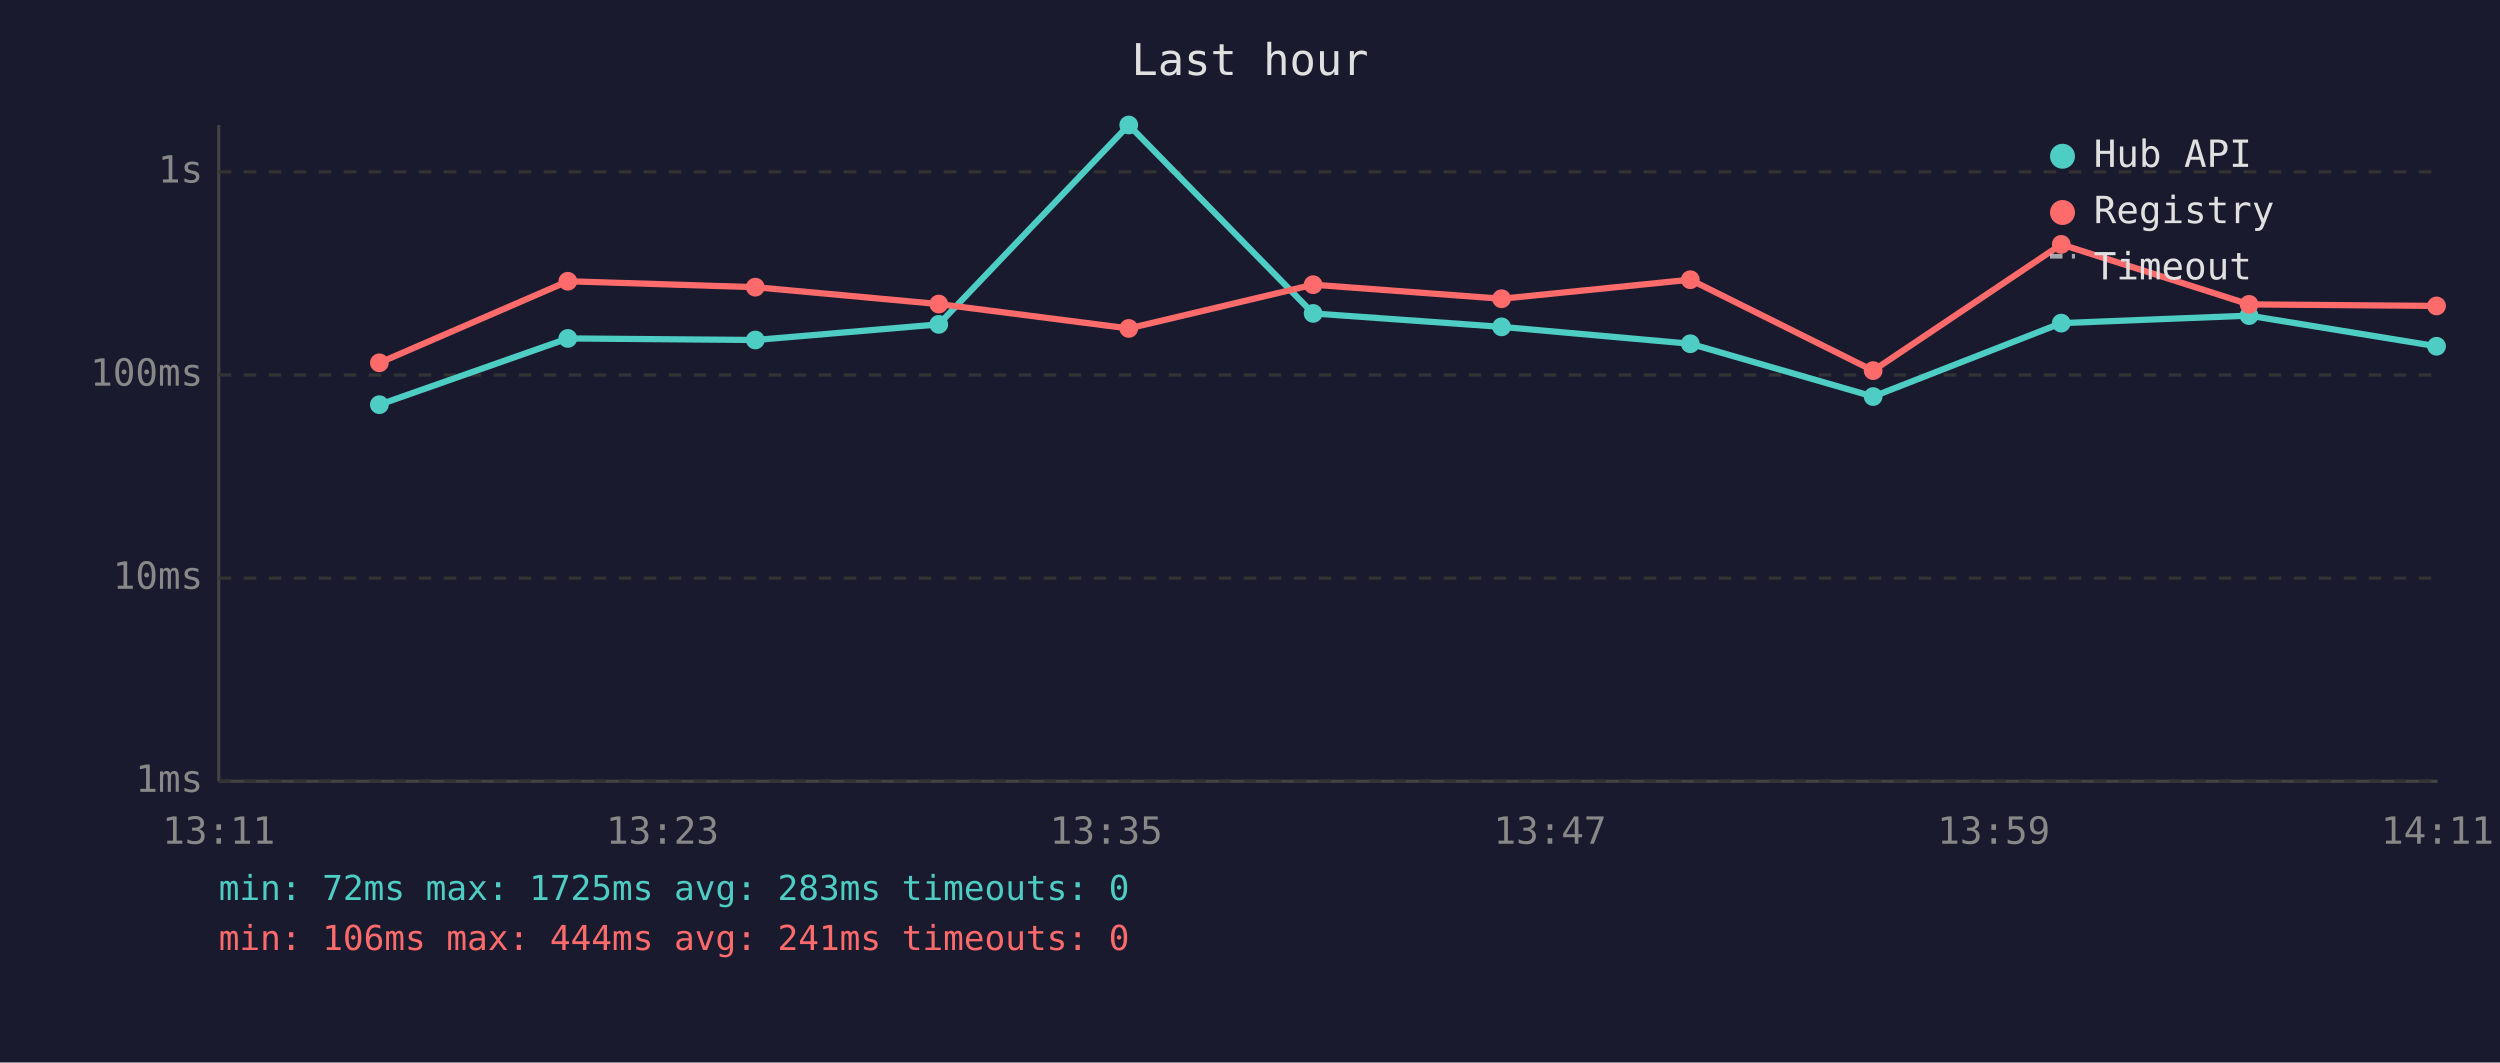
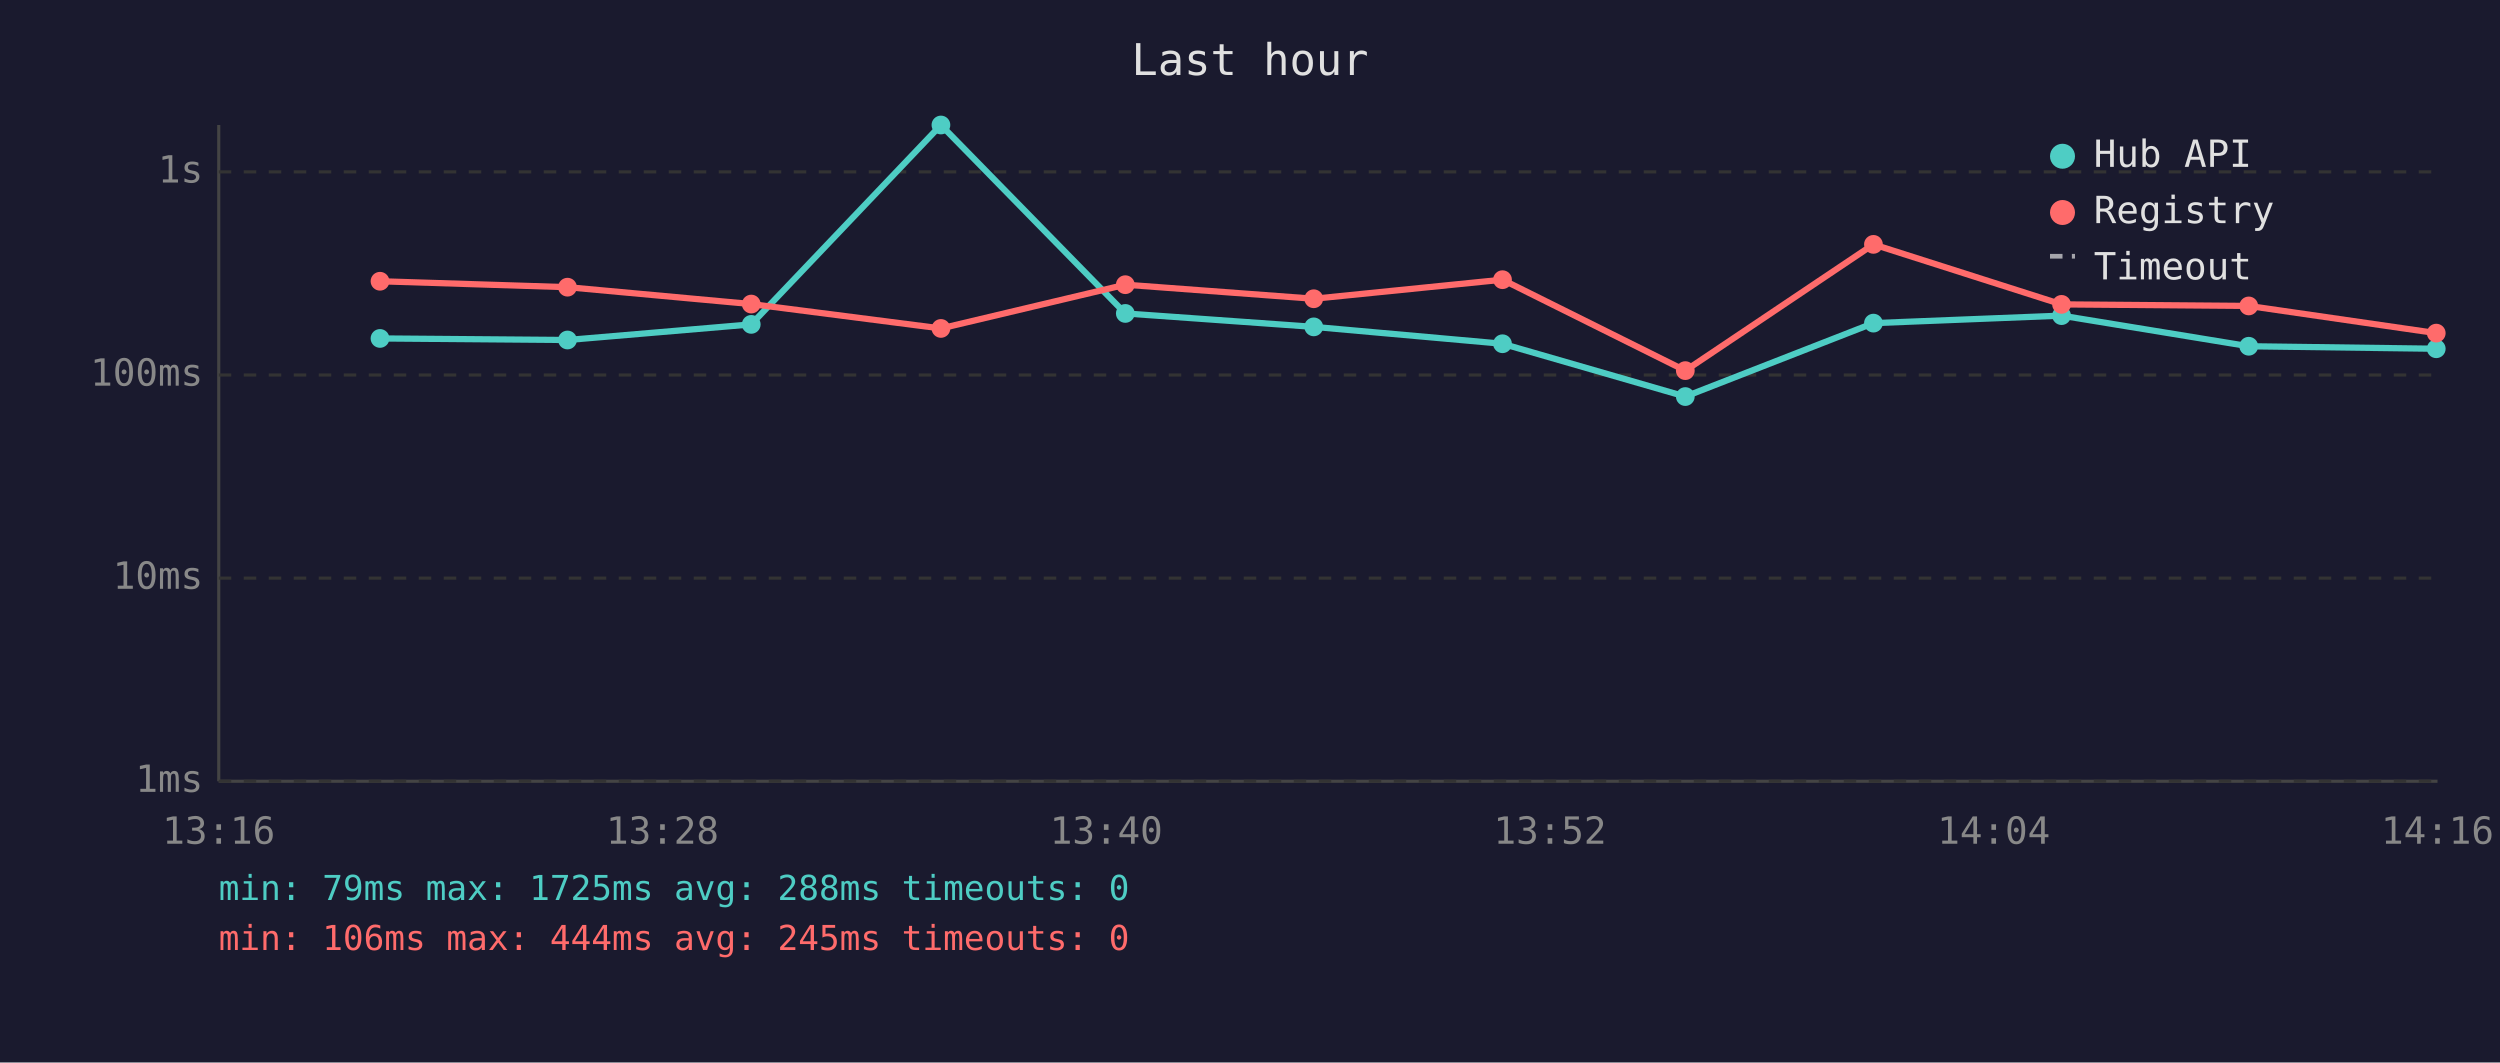
<svg xmlns="http://www.w3.org/2000/svg" viewBox="0 0 800 340" font-family="monospace" font-size="12">
  <rect width="800" height="340" fill="#1a1a2e" />
  <text x="400" y="24" fill="#e0e0e0" font-size="14" text-anchor="middle">Last hour</text>
  <line x1="70" y1="40" x2="70" y2="250" stroke="#444" stroke-width="1" />
  <line x1="70" y1="250" x2="780" y2="250" stroke="#444" stroke-width="1" />
  <line x1="70" y1="250" x2="780" y2="250" stroke="#333" stroke-width="1" stroke-dasharray="4" />
  <text x="65" y="250" fill="#888" text-anchor="end" dominant-baseline="middle">1ms</text>
  <line x1="70" y1="185" x2="780" y2="185" stroke="#333" stroke-width="1" stroke-dasharray="4" />
  <text x="65" y="185" fill="#888" text-anchor="end" dominant-baseline="middle">10ms</text>
  <line x1="70" y1="120" x2="780" y2="120" stroke="#333" stroke-width="1" stroke-dasharray="4" />
  <text x="65" y="120" fill="#888" text-anchor="end" dominant-baseline="middle">100ms</text>
  <line x1="70" y1="55" x2="780" y2="55" stroke="#333" stroke-width="1" stroke-dasharray="4" />
  <text x="65" y="55" fill="#888" text-anchor="end" dominant-baseline="middle">1s</text>
-   <text x="70" y="270" fill="#888" text-anchor="middle">13:11</text>
-   <text x="212" y="270" fill="#888" text-anchor="middle">13:23</text>
-   <text x="354" y="270" fill="#888" text-anchor="middle">13:35</text>
-   <text x="496" y="270" fill="#888" text-anchor="middle">13:47</text>
-   <text x="638" y="270" fill="#888" text-anchor="middle">13:59</text>
-   <text x="780" y="270" fill="#888" text-anchor="middle">14:11</text>
-   <polyline points="121.4,129.5 181.7,108.3 241.7,108.8 300.4,103.8 361.2,40.0 420.2,100.3 480.5,104.6 540.9,110.0 599.4,126.9 659.6,103.4 719.7,101.0 779.7,110.8" fill="none" stroke="#4ecdc4" stroke-width="2" opacity="1" />
-   <circle cx="121.4" cy="129.5" r="3" fill="#4ecdc4" />
-   <circle cx="181.7" cy="108.3" r="3" fill="#4ecdc4" />
-   <circle cx="241.7" cy="108.8" r="3" fill="#4ecdc4" />
-   <circle cx="300.4" cy="103.8" r="3" fill="#4ecdc4" />
-   <circle cx="361.2" cy="40.0" r="3" fill="#4ecdc4" />
-   <circle cx="420.2" cy="100.3" r="3" fill="#4ecdc4" />
-   <circle cx="480.5" cy="104.6" r="3" fill="#4ecdc4" />
-   <circle cx="540.9" cy="110.0" r="3" fill="#4ecdc4" />
-   <circle cx="599.4" cy="126.9" r="3" fill="#4ecdc4" />
-   <circle cx="659.6" cy="103.4" r="3" fill="#4ecdc4" />
-   <circle cx="719.7" cy="101.0" r="3" fill="#4ecdc4" />
-   <circle cx="779.7" cy="110.8" r="3" fill="#4ecdc4" />
-   <polyline points="121.4,116.1 181.7,90.0 241.7,91.9 300.4,97.3 361.2,105.1 420.2,91.1 480.5,95.6 540.9,89.5 599.4,118.6 659.6,78.2 719.7,97.4 779.7,97.9" fill="none" stroke="#ff6b6b" stroke-width="2" opacity="1" />
-   <circle cx="121.4" cy="116.1" r="3" fill="#ff6b6b" />
-   <circle cx="181.7" cy="90.0" r="3" fill="#ff6b6b" />
-   <circle cx="241.7" cy="91.9" r="3" fill="#ff6b6b" />
-   <circle cx="300.4" cy="97.3" r="3" fill="#ff6b6b" />
-   <circle cx="361.2" cy="105.1" r="3" fill="#ff6b6b" />
-   <circle cx="420.2" cy="91.1" r="3" fill="#ff6b6b" />
-   <circle cx="480.5" cy="95.6" r="3" fill="#ff6b6b" />
-   <circle cx="540.9" cy="89.5" r="3" fill="#ff6b6b" />
-   <circle cx="599.4" cy="118.6" r="3" fill="#ff6b6b" />
-   <circle cx="659.6" cy="78.2" r="3" fill="#ff6b6b" />
-   <circle cx="719.7" cy="97.4" r="3" fill="#ff6b6b" />
-   <circle cx="779.7" cy="97.9" r="3" fill="#ff6b6b" />
+   <text x="70" y="270" fill="#888" text-anchor="middle">13:16</text>
+   <text x="212" y="270" fill="#888" text-anchor="middle">13:28</text>
+   <text x="354" y="270" fill="#888" text-anchor="middle">13:40</text>
+   <text x="496" y="270" fill="#888" text-anchor="middle">13:52</text>
+   <text x="638" y="270" fill="#888" text-anchor="middle">14:04</text>
+   <text x="780" y="270" fill="#888" text-anchor="middle">14:16</text>
+   <polyline points="121.6,108.3 181.6,108.8 240.4,103.8 301.1,40.0 360.1,100.3 420.4,104.6 480.8,110.0 539.3,126.9 599.5,103.4 659.7,101.0 719.6,110.8 779.6,111.6" fill="none" stroke="#4ecdc4" stroke-width="2" opacity="1" />
+   <circle cx="121.6" cy="108.3" r="3" fill="#4ecdc4" />
+   <circle cx="181.6" cy="108.8" r="3" fill="#4ecdc4" />
+   <circle cx="240.4" cy="103.8" r="3" fill="#4ecdc4" />
+   <circle cx="301.1" cy="40.0" r="3" fill="#4ecdc4" />
+   <circle cx="360.1" cy="100.3" r="3" fill="#4ecdc4" />
+   <circle cx="420.4" cy="104.6" r="3" fill="#4ecdc4" />
+   <circle cx="480.8" cy="110.0" r="3" fill="#4ecdc4" />
+   <circle cx="539.3" cy="126.9" r="3" fill="#4ecdc4" />
+   <circle cx="599.5" cy="103.4" r="3" fill="#4ecdc4" />
+   <circle cx="659.7" cy="101.0" r="3" fill="#4ecdc4" />
+   <circle cx="719.6" cy="110.8" r="3" fill="#4ecdc4" />
+   <circle cx="779.6" cy="111.6" r="3" fill="#4ecdc4" />
+   <polyline points="121.6,90.0 181.6,91.9 240.4,97.3 301.1,105.1 360.1,91.1 420.4,95.6 480.8,89.5 539.3,118.6 599.5,78.2 659.7,97.4 719.6,97.9 779.6,106.6" fill="none" stroke="#ff6b6b" stroke-width="2" opacity="1" />
+   <circle cx="121.6" cy="90.0" r="3" fill="#ff6b6b" />
+   <circle cx="181.6" cy="91.9" r="3" fill="#ff6b6b" />
+   <circle cx="240.4" cy="97.3" r="3" fill="#ff6b6b" />
+   <circle cx="301.1" cy="105.1" r="3" fill="#ff6b6b" />
+   <circle cx="360.1" cy="91.1" r="3" fill="#ff6b6b" />
+   <circle cx="420.4" cy="95.6" r="3" fill="#ff6b6b" />
+   <circle cx="480.8" cy="89.5" r="3" fill="#ff6b6b" />
+   <circle cx="539.3" cy="118.6" r="3" fill="#ff6b6b" />
+   <circle cx="599.5" cy="78.2" r="3" fill="#ff6b6b" />
+   <circle cx="659.7" cy="97.4" r="3" fill="#ff6b6b" />
+   <circle cx="719.6" cy="97.9" r="3" fill="#ff6b6b" />
+   <circle cx="779.6" cy="106.6" r="3" fill="#ff6b6b" />
  <circle cx="660" cy="50" r="4" fill="#4ecdc4" />
  <text x="670" y="50" fill="#e0e0e0" dominant-baseline="middle">Hub API</text>
  <circle cx="660" cy="68" r="4" fill="#ff6b6b" />
  <text x="670" y="68" fill="#e0e0e0" dominant-baseline="middle">Registry</text>
  <line x1="656" y1="82" x2="664" y2="82" stroke="#e0e0e0" stroke-width="1.5" stroke-dasharray="4,3" opacity="0.7" />
  <text x="670" y="86" fill="#e0e0e0" dominant-baseline="middle">Timeout</text>
-   <text x="70" y="288" fill="#4ecdc4" font-size="11">min: 72ms  max: 1725ms  avg: 283ms  timeouts: 0</text>
-   <text x="70" y="304" fill="#ff6b6b" font-size="11">min: 106ms  max: 444ms  avg: 241ms  timeouts: 0</text>
+   <text x="70" y="288" fill="#4ecdc4" font-size="11">min: 79ms  max: 1725ms  avg: 288ms  timeouts: 0</text>
+   <text x="70" y="304" fill="#ff6b6b" font-size="11">min: 106ms  max: 444ms  avg: 245ms  timeouts: 0</text>
</svg>
